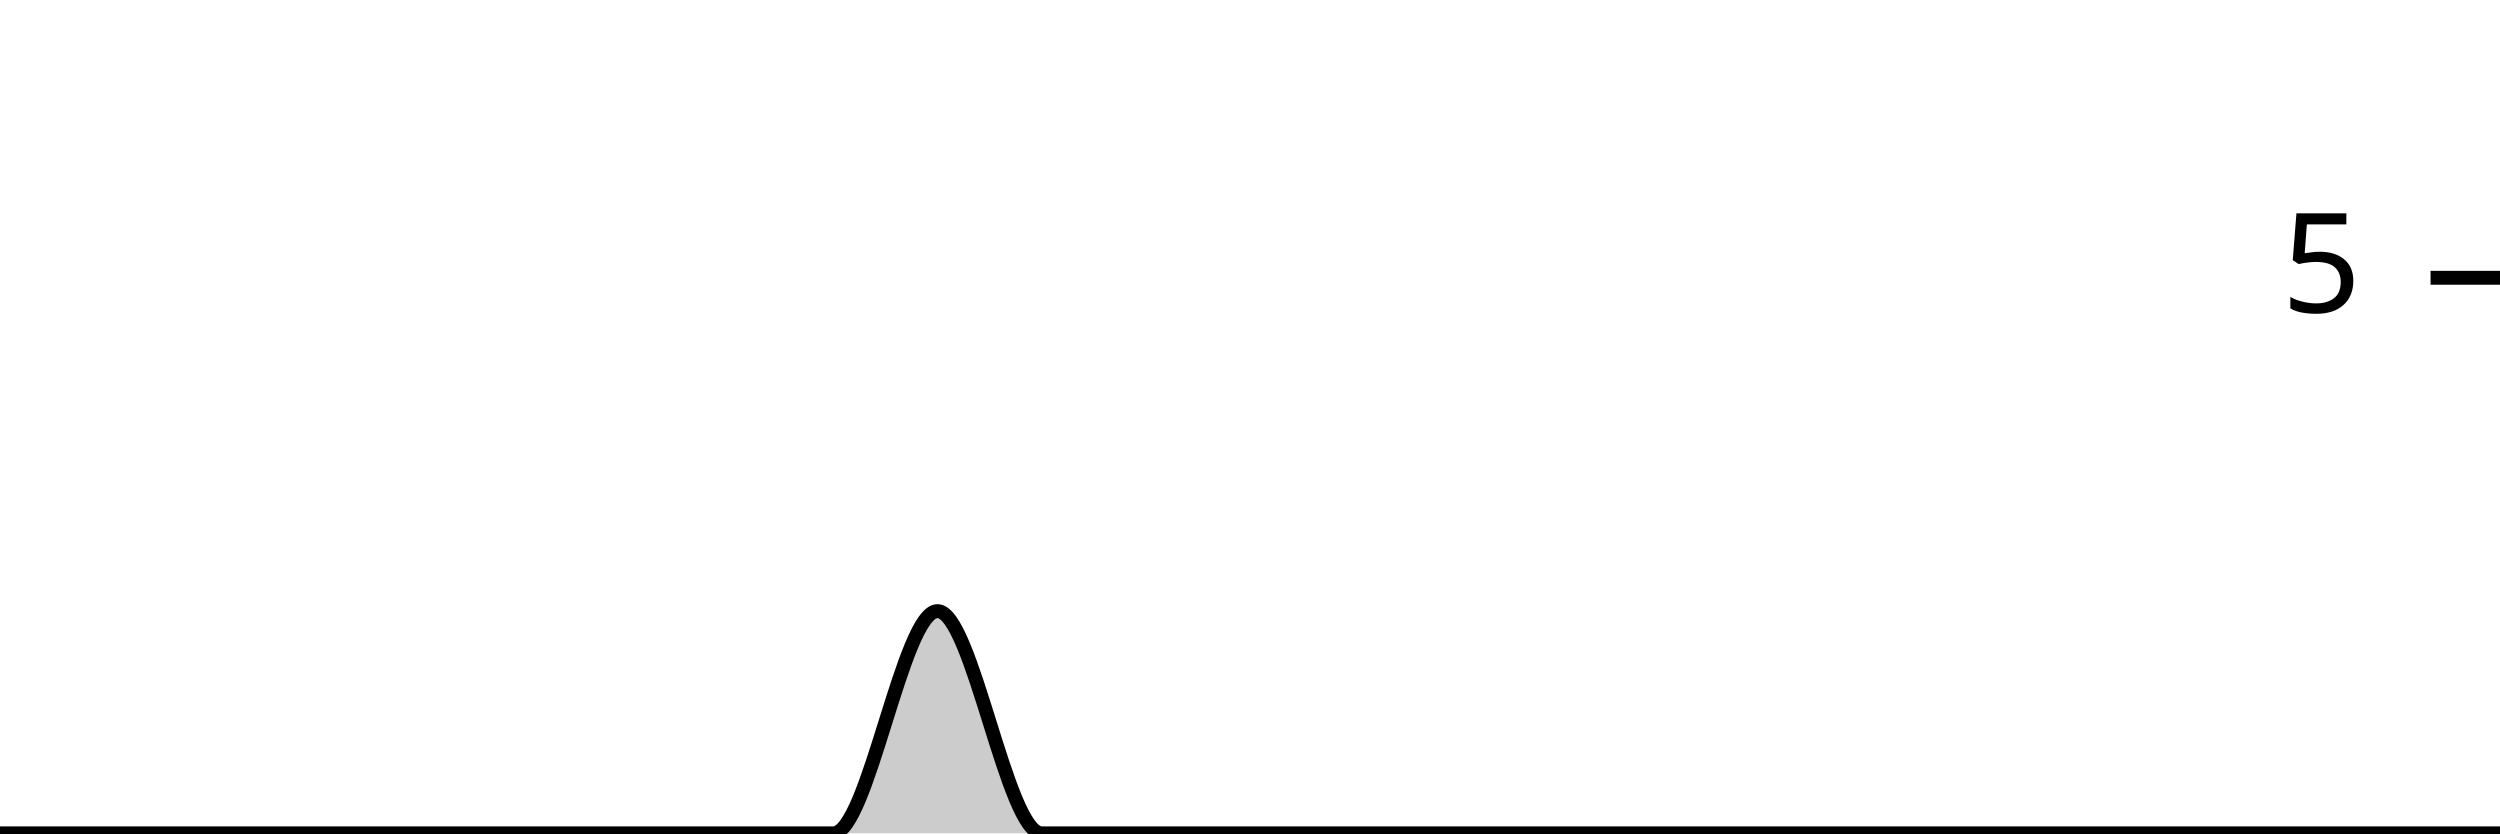
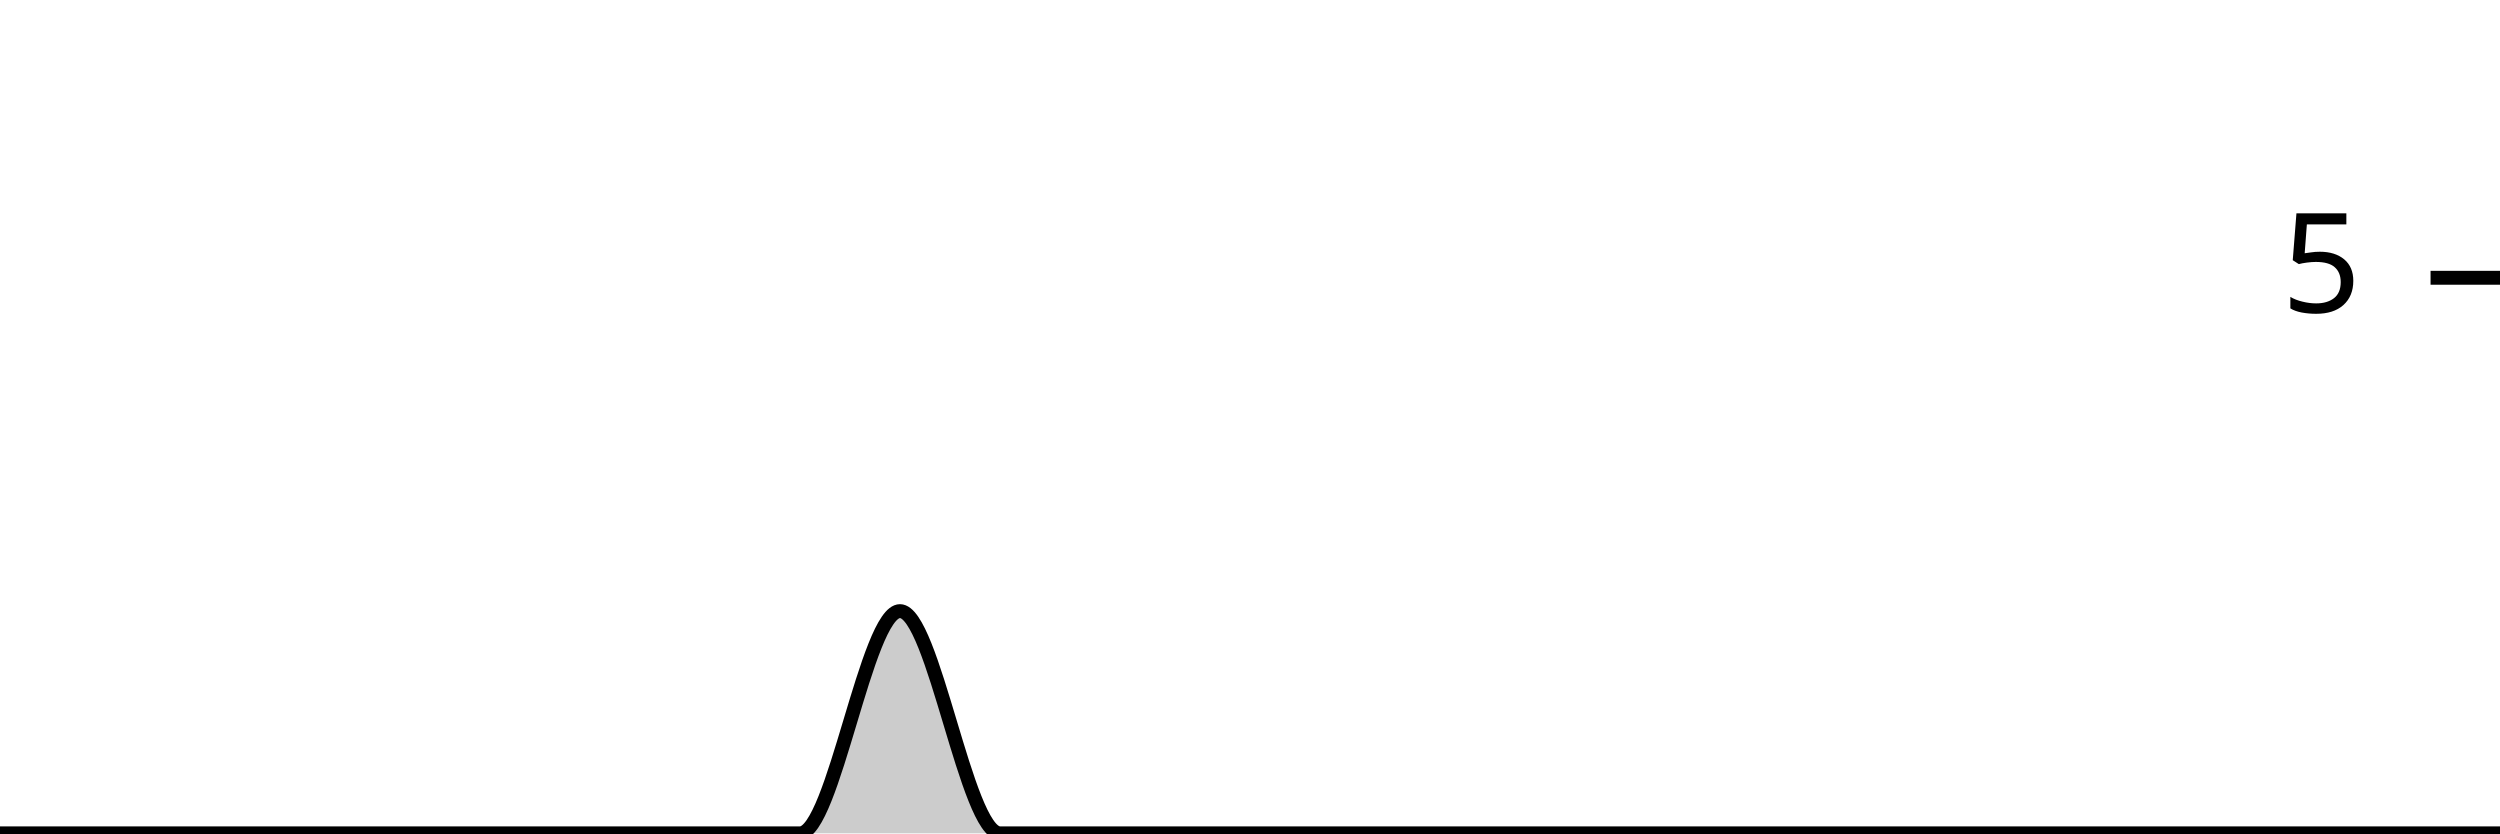
<svg xmlns="http://www.w3.org/2000/svg" viewBox="0 0 180 60">
  <g transform="translate(0,20)">
-     <path class="area" fill="rgba(0, 0, 0, 0.2)" d="M0,40C2.5,40,5,40,7.5,40C10,40,12.5,40,15,40C17.5,40,20,40,22.5,40C25,40,27.5,40,30,40C32.5,40,35,40,37.5,40C40,40,42.5,40,45,40C47.5,40,50,40,52.5,40C55,40,57.5,40,60,40C62.5,40,65,24,67.5,24C70,24,72.5,40,75,40C77.5,40,80,40,82.5,40C85,40,87.5,40,90,40C92.5,40,95,40,97.5,40C100,40,102.5,40,105,40C107.5,40,110,40,112.5,40C115,40,117.5,40,120,40C122.5,40,125,40,127.5,40C130,40,132.5,40,135,40C137.5,40,140,40,142.5,40C145,40,147.5,40,150,40C152.5,40,155,40,157.5,40C160,40,162.5,40,165,40C167.5,40,170,40,172.5,40C175,40,177.5,40,180,40L180,40C177.5,40,175,40,172.5,40C170,40,167.5,40,165,40C162.5,40,160,40,157.5,40C155,40,152.5,40,150,40C147.5,40,145,40,142.5,40C140,40,137.5,40,135,40C132.5,40,130,40,127.5,40C125,40,122.5,40,120,40C117.5,40,115,40,112.5,40C110,40,107.5,40,105,40C102.5,40,100,40,97.5,40C95,40,92.5,40,90,40C87.5,40,85,40,82.5,40C80,40,77.5,40,75,40C72.5,40,70,40,67.5,40C65,40,62.5,40,60,40C57.5,40,55,40,52.5,40C50,40,47.5,40,45,40C42.5,40,40,40,37.5,40C35,40,32.5,40,30,40C27.5,40,25,40,22.5,40C20,40,17.5,40,15,40C12.5,40,10,40,7.5,40C5,40,2.5,40,0,40Z" />
-     <path class="line" stroke="black" fill="none" d="M0,40C2.5,40,5,40,7.5,40C10,40,12.5,40,15,40C17.5,40,20,40,22.5,40C25,40,27.5,40,30,40C32.5,40,35,40,37.5,40C40,40,42.5,40,45,40C47.5,40,50,40,52.5,40C55,40,57.5,40,60,40C62.5,40,65,24,67.5,24C70,24,72.5,40,75,40C77.5,40,80,40,82.5,40C85,40,87.5,40,90,40C92.5,40,95,40,97.5,40C100,40,102.5,40,105,40C107.5,40,110,40,112.5,40C115,40,117.5,40,120,40C122.5,40,125,40,127.5,40C130,40,132.5,40,135,40C137.5,40,140,40,142.5,40C145,40,147.5,40,150,40C152.5,40,155,40,157.5,40C160,40,162.5,40,165,40C167.5,40,170,40,172.5,40C175,40,177.5,40,180,40" />
+     <path class="area" fill="rgba(0, 0, 0, 0.2)" d="M0,40C2.4,40,4.8,40,7.2,40C9.6,40,12,40,14.4,40C16.8,40,19.2,40,21.6,40C24,40,26.4,40,28.8,40C31.2,40,33.6,40,36,40C38.4,40,40.8,40,43.2,40C45.6,40,48,40,50.4,40C52.8,40,55.2,40,57.6,40C60,40,62.4,24,64.8,24C67.2,24,69.6,40,72,40C74.4,40,76.8,40,79.2,40C81.6,40,84,40,86.4,40C88.8,40,91.2,40,93.6,40C96,40,98.4,40,100.8,40C103.2,40,105.6,40,108,40C110.4,40,112.8,40,115.2,40C117.6,40,120,40,122.4,40C124.8,40,127.2,40,129.6,40C132,40,134.4,40,136.8,40C139.2,40,141.6,40,144,40C146.4,40,148.8,40,151.2,40C153.6,40,156,40,158.4,40C160.8,40,163.2,40,165.6,40C168,40,170.4,40,172.8,40C175.2,40,177.6,40,180,40L180,40C177.6,40,175.2,40,172.8,40C170.4,40,168,40,165.6,40C163.2,40,160.8,40,158.4,40C156,40,153.6,40,151.2,40C148.8,40,146.4,40,144,40C141.6,40,139.2,40,136.8,40C134.4,40,132,40,129.6,40C127.2,40,124.8,40,122.4,40C120,40,117.6,40,115.2,40C112.8,40,110.4,40,108,40C105.6,40,103.2,40,100.8,40C98.4,40,96,40,93.6,40C91.2,40,88.8,40,86.4,40C84,40,81.6,40,79.2,40C76.8,40,74.4,40,72,40C69.6,40,67.2,40,64.8,40C62.4,40,60,40,57.6,40C55.2,40,52.8,40,50.4,40C48,40,45.6,40,43.2,40C40.8,40,38.4,40,36,40C33.6,40,31.2,40,28.8,40C26.4,40,24,40,21.6,40C19.2,40,16.8,40,14.4,40C12,40,9.6,40,7.2,40C4.8,40,2.4,40,0,40Z" />
+     <path class="line" stroke="black" fill="none" d="M0,40C2.4,40,4.8,40,7.2,40C9.6,40,12,40,14.4,40C16.8,40,19.2,40,21.6,40C24,40,26.4,40,28.8,40C31.2,40,33.6,40,36,40C38.4,40,40.8,40,43.2,40C45.6,40,48,40,50.4,40C52.8,40,55.2,40,57.6,40C60,40,62.4,24,64.8,24C67.2,24,69.6,40,72,40C74.4,40,76.8,40,79.2,40C81.6,40,84,40,86.4,40C88.8,40,91.2,40,93.6,40C96,40,98.4,40,100.8,40C103.2,40,105.6,40,108,40C110.4,40,112.8,40,115.2,40C117.6,40,120,40,122.4,40C124.8,40,127.2,40,129.6,40C132,40,134.4,40,136.8,40C139.2,40,141.6,40,144,40C146.4,40,148.8,40,151.2,40C153.6,40,156,40,158.4,40C160.8,40,163.2,40,165.6,40C168,40,170.4,40,172.8,40C175.2,40,177.6,40,180,40" />
    <path class="axis-ceiling" stroke-width="1" stroke="black" fill="none" d="M175,0L180,0" />
    <text class="axis-ceiling-label" font-family="sans-serif" text-anchor="end" font-size="10px" x="170" y="2.5">5</text>
  </g>
</svg>
